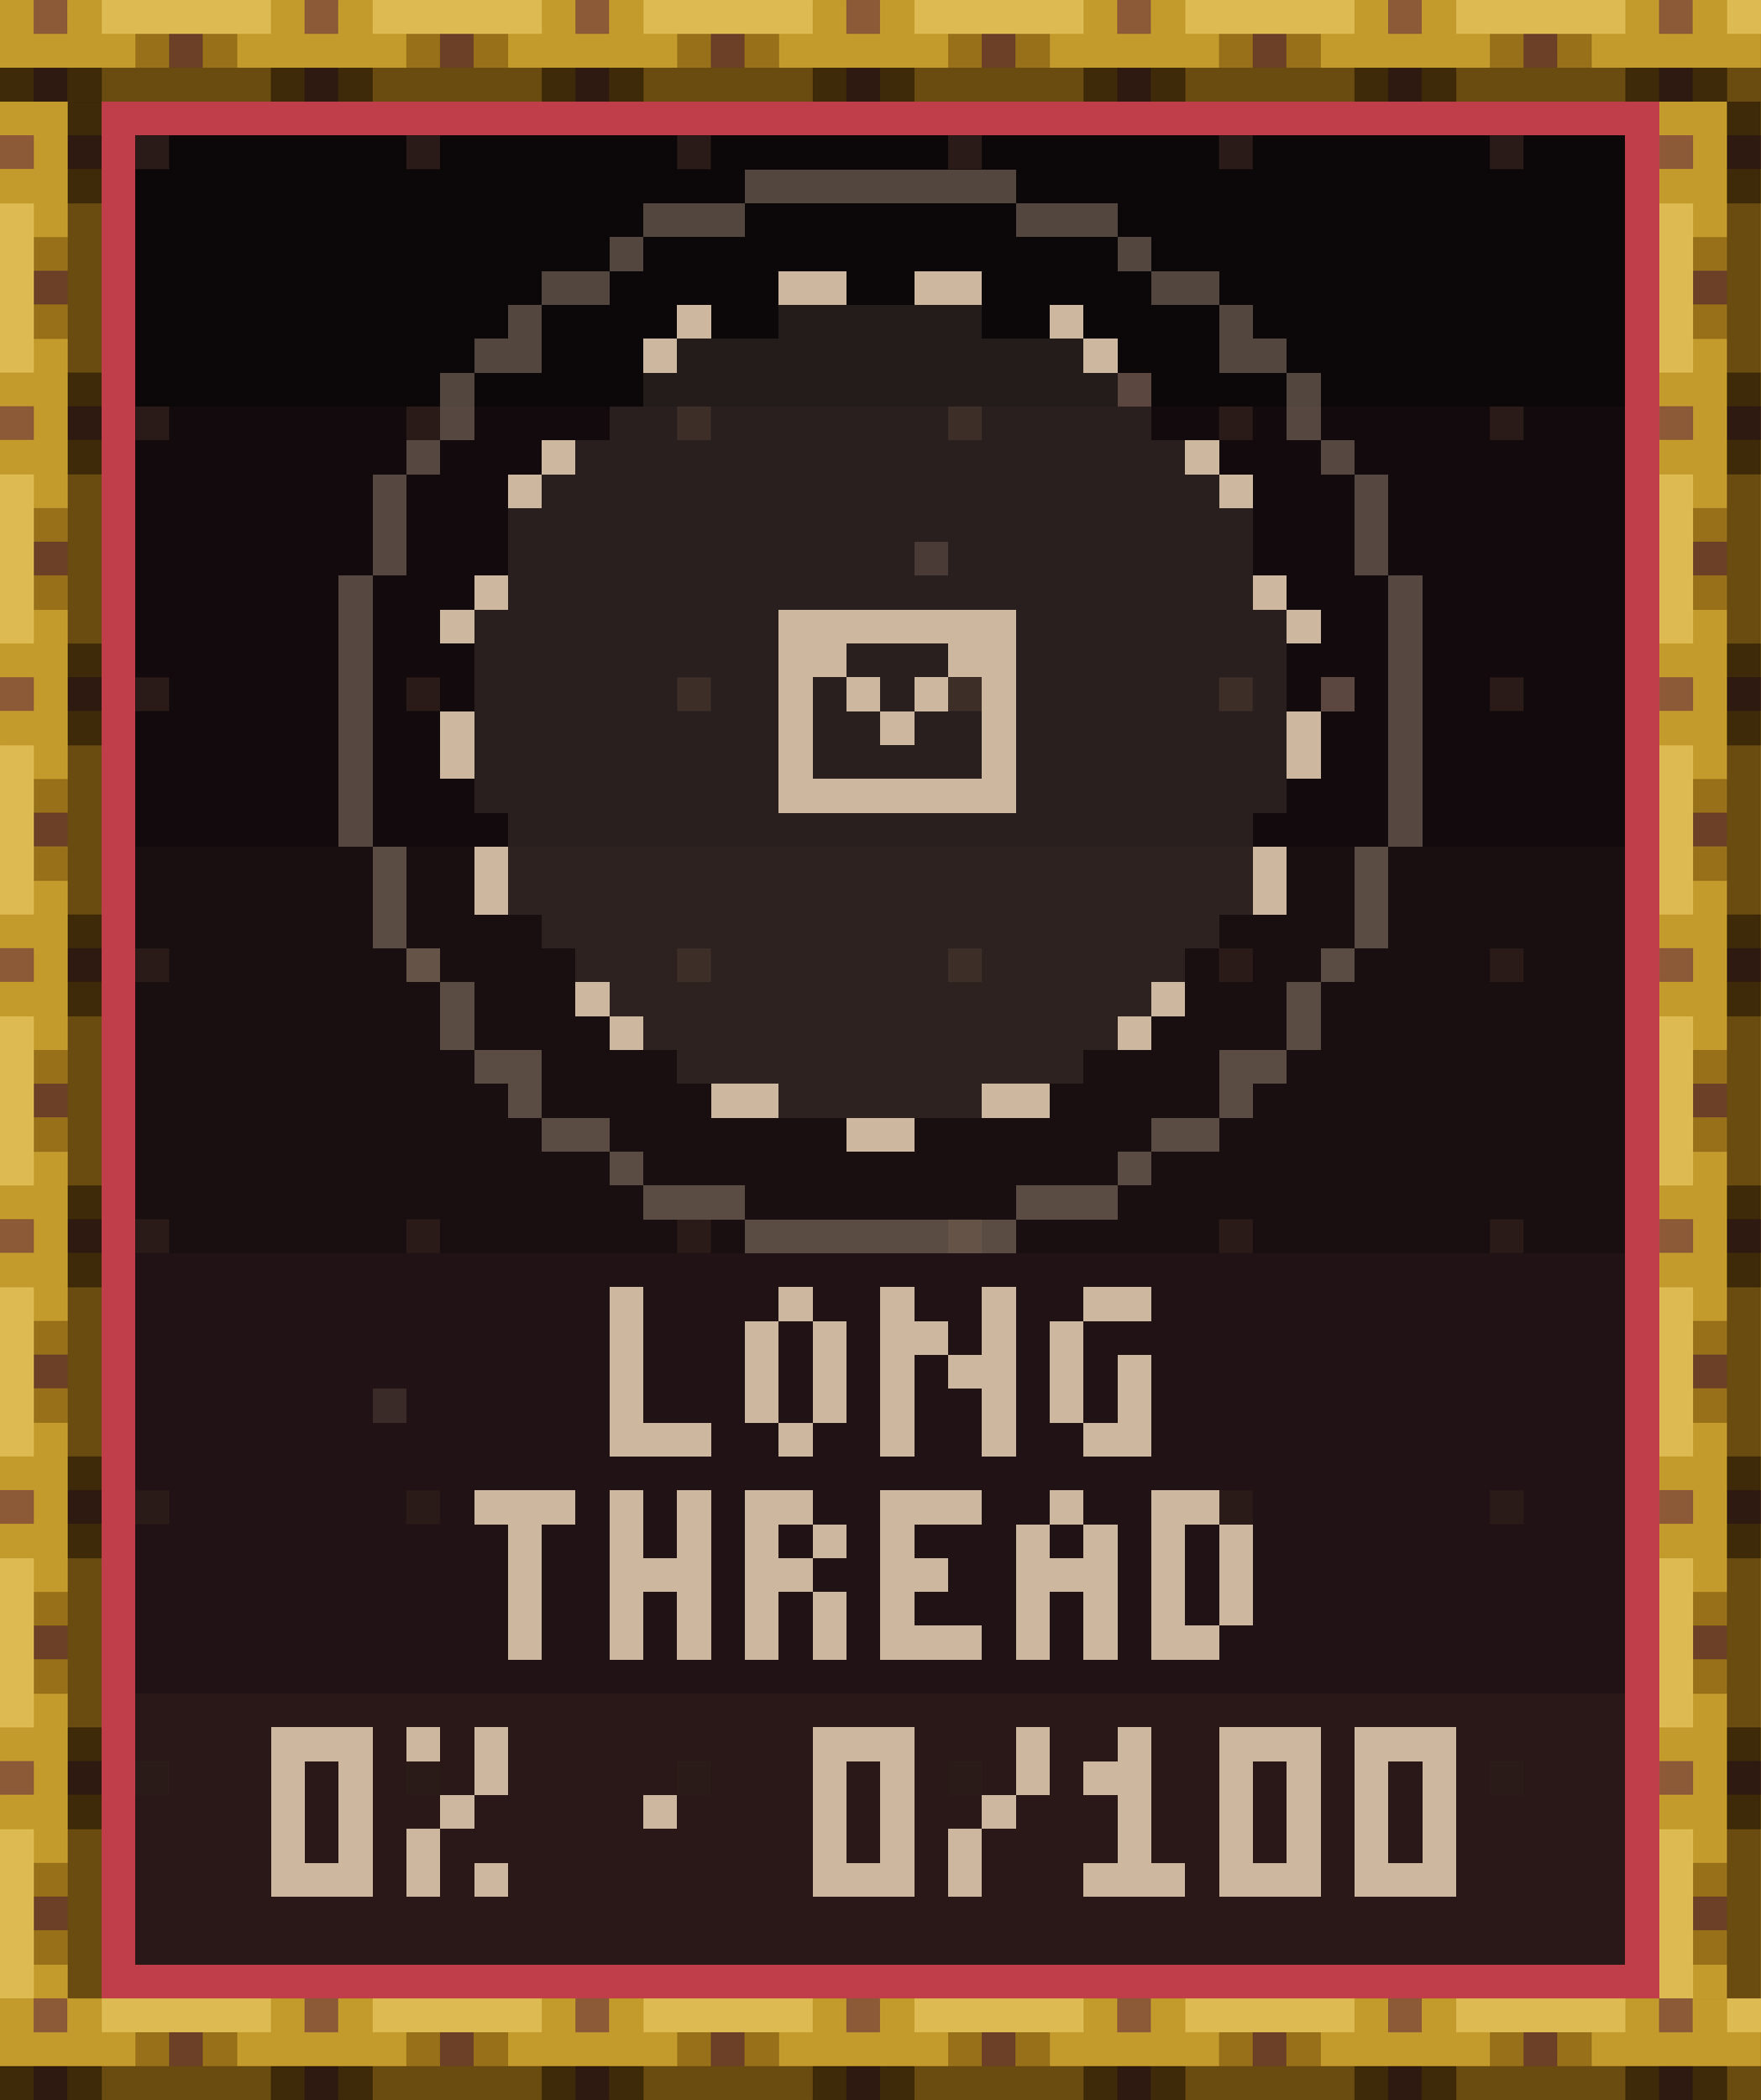
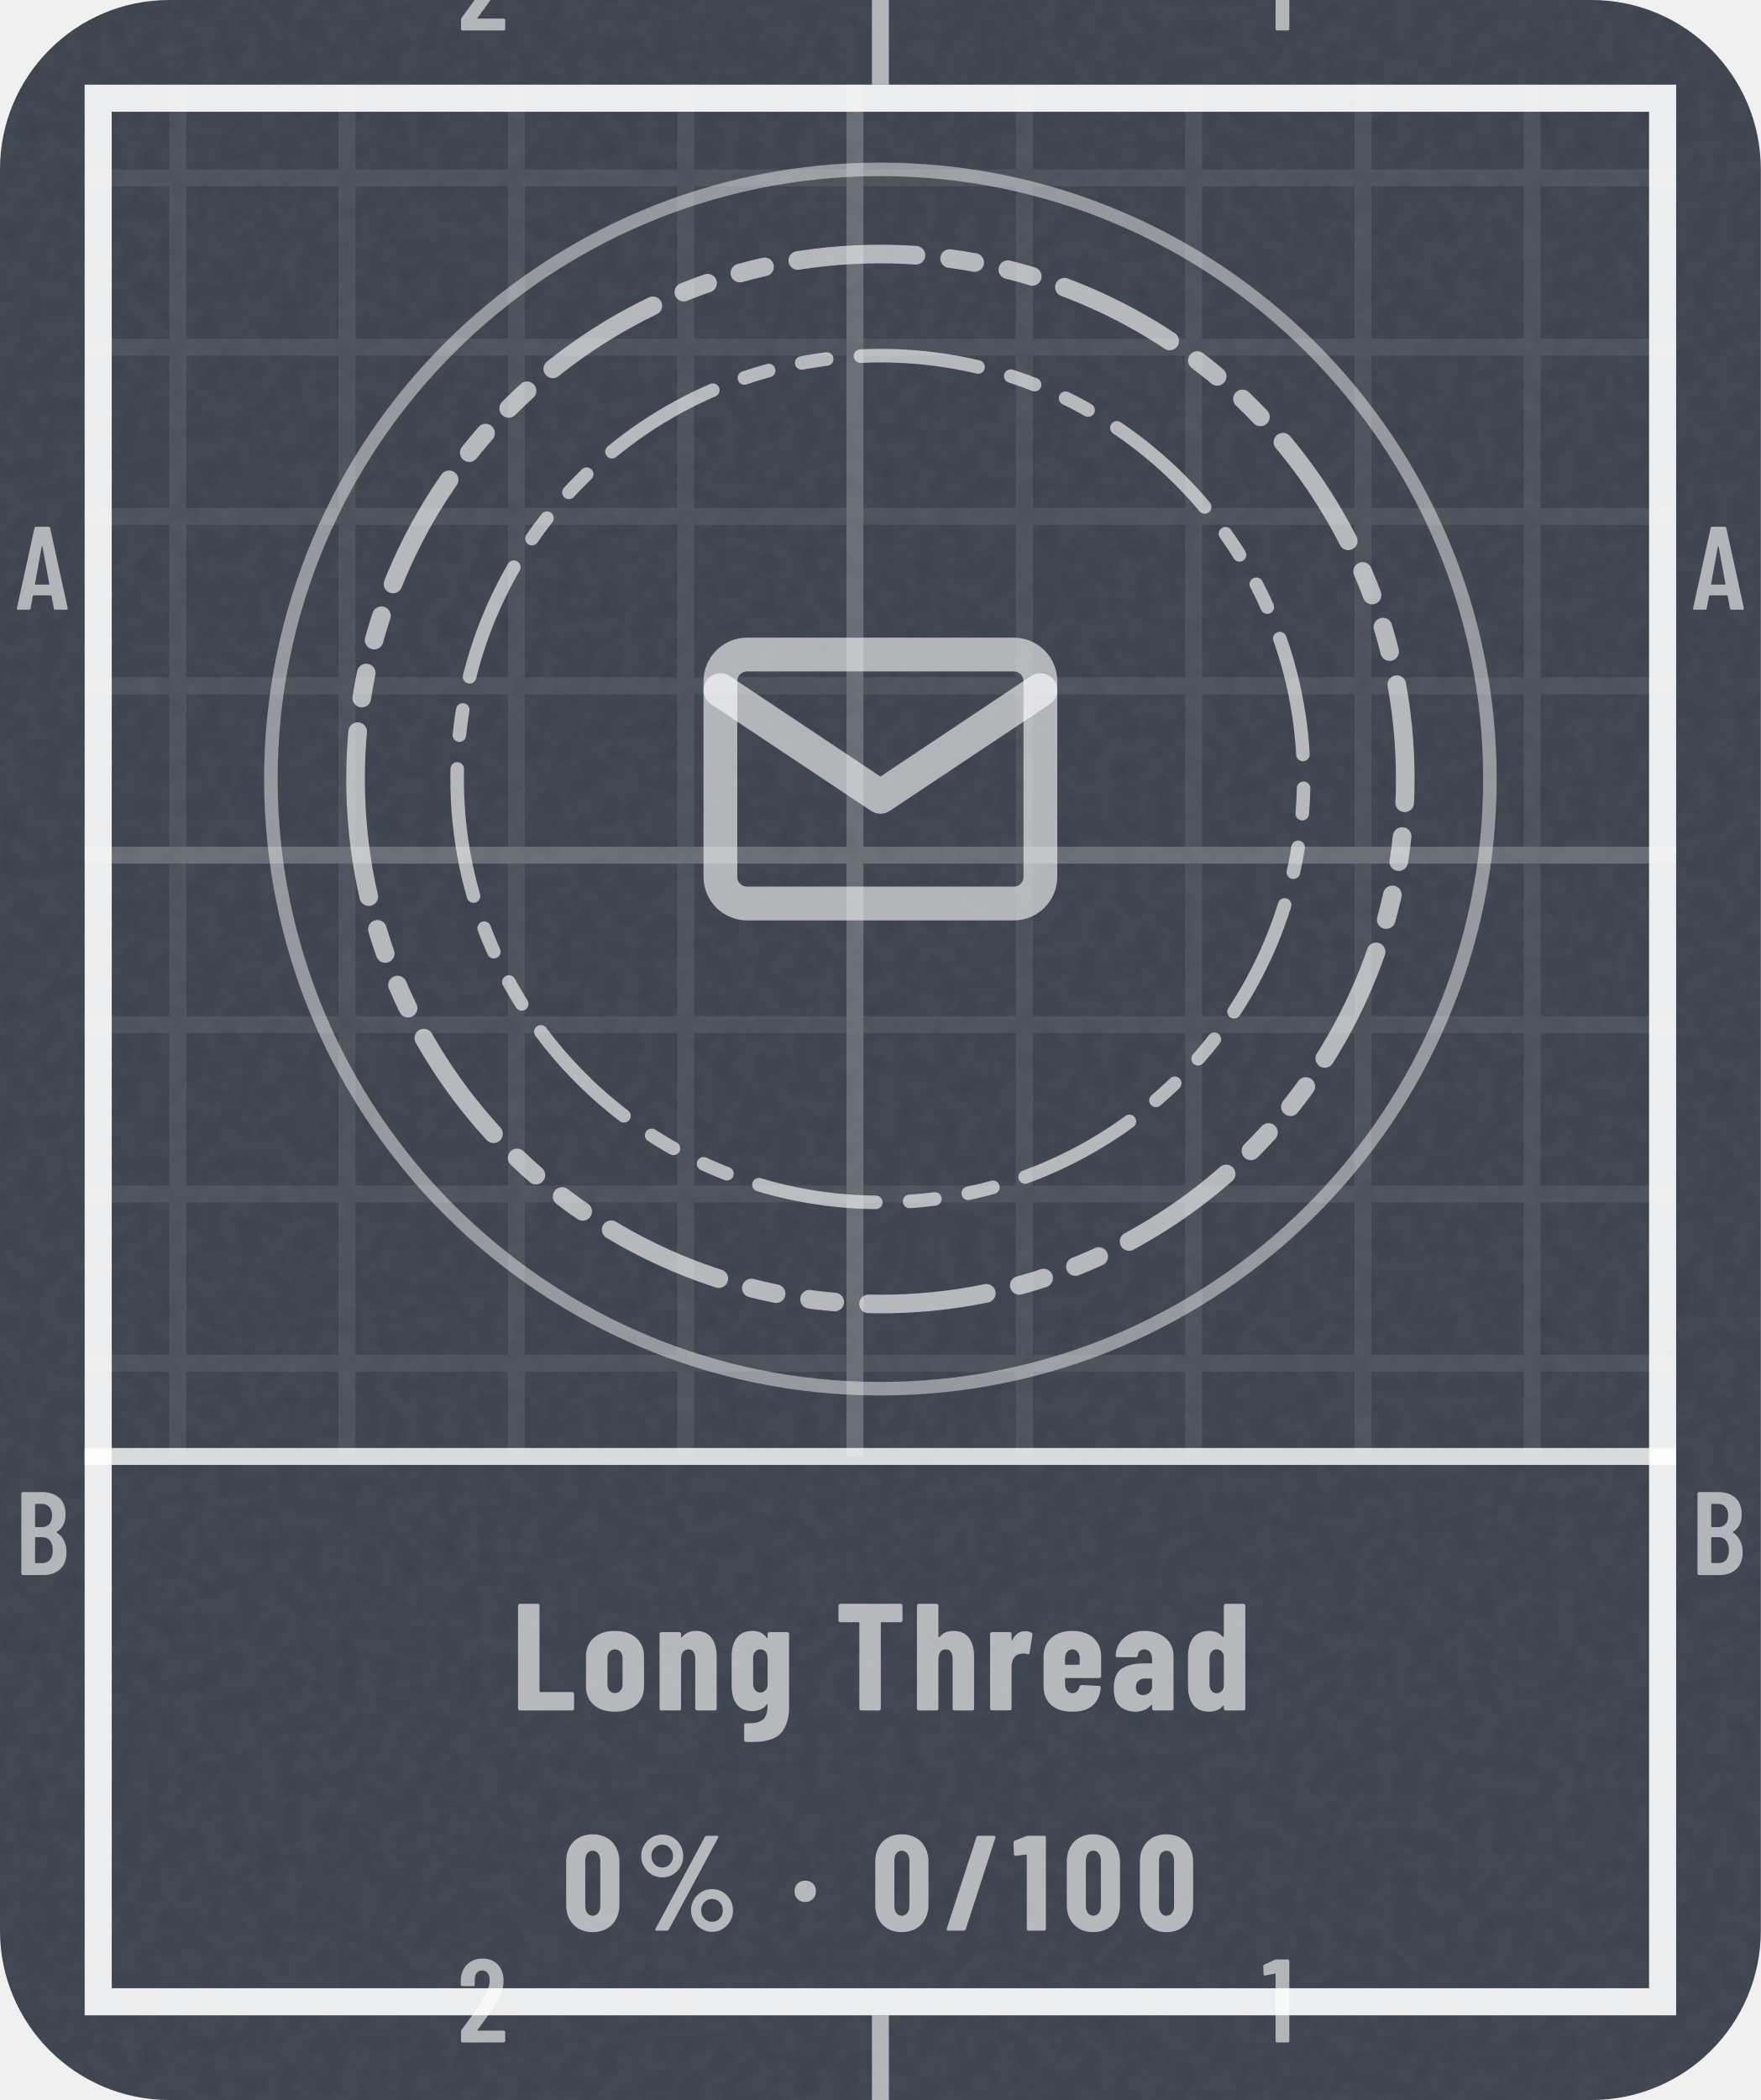
- <svg xmlns="http://www.w3.org/2000/svg" width="104" height="124" viewBox="0 0 104 124" role="img" aria-label="Long Thread: 0% (0 of 100)" shape-rendering="crispEdges">
-   <g transform="scale(2)">
-     <defs>
-       <pattern id="tgd" width="8" height="8" patternUnits="userSpaceOnUse">
-         <rect x="4" y="4" width="1" height="1" fill="#2A1B18" />
-       </pattern>
-       <pattern id="rodh" width="8" height="3" patternUnits="userSpaceOnUse">
-         <path stroke="#2E1A10" d="M1 2.5h1" />
-         <path stroke="#3E2A08" d="M0 2.5h1m1 0h1" />
-         <path stroke="#6A4B10" d="M3 2.5h5" />
-         <path stroke="#6B4026" d="M5 1.5h1" />
-         <path stroke="#8C5A37" d="M1 .5h1" />
-         <path stroke="#977019" d="M4 1.5h1m1 0h1" />
-         <path stroke="#C39A2C" d="M0 .5h1m1 0h1m-3 1h4m3 0h1" />
-         <path stroke="#DDBB52" d="M3 .5h5" />
-       </pattern>
-       <pattern id="rodv" width="3" height="8" patternUnits="userSpaceOnUse">
-         <path stroke="#2E1A10" d="M2 1.5h1" />
-         <path stroke="#3E2A08" d="M2 .5h1m-1 2h1" />
-         <path stroke="#6A4B10" d="M2.5 3v5" />
-         <path stroke="#6B4026" d="M1 5.5h1" />
-         <path stroke="#8C5A37" d="M0 1.5h1" />
-         <path stroke="#977019" d="M1 4.5h1m-1 2h1" />
-         <path stroke="#C39A2C" d="M0 .5h2m-1 1h1m-2 1h2m-1 1h1m-1 4h1" />
-         <path stroke="#DDBB52" d="M.5 3v5" />
-       </pattern>
-       <rect id="rodH" width="52" height="3" fill="url(#rodh)" />
-       <rect id="rodV" width="3" height="56" fill="url(#rodv)" />
-       <path id="q0" d="M.5 0v4m-.5 .5h3" />
-       <path id="q1" d="M1 .5h1m-1.5 .5v3m2-3v3m-1.5 .5h1" />
-       <path id="q2" d="M0 .5h1m2.5-.5v2m-3.5-.5h2m-1.5 .5v3m1.5-2.5h2m-.5 .5v2" />
-       <path id="q3" d="M1 .5h2m-2.5 .5v3m2-2v2m-1.5 .5h2" />
-       <path id="q4" d="M0 .5h3m-1.5 .5v4" />
-       <path id="q5" d="M.5 0v2m2-2v2m-2.5 .5h3m-2.5 .5v2m2-2v2" />
-       <path id="q6" d="M0 .5h2m-2 1h1m1 0h1m-3 1h2m-1.5 .5v2m2-2v2" />
-       <path id="q7" d="M0 .5h3m-3 1h1m-1 1h2m-2 1h1m-1 1h3" />
-       <path id="q8" d="M1 .5h1m-2 1h1m1 0h1m-3 1h3m-2.5 .5v2m2-2v2" />
-       <path id="q9" d="M0 .5h2m-1.5 .5v3m2-3v3m-2.5 .5h2" />
-       <path id="q10" d="M0 .5h3m-2.5 .5v3m2-3v3m-2.5 .5h3" />
-       <path id="q11" d="M0 .5h1m1.5-.5v2m-1.5 .5h1m-1.5 .5v2m1.5-.5h1" />
-       <path id="q12" d="M0 2.5h1" />
-       <path id="q13" d="M2.5 0v2m-1.5 .5h1m-1.5 .5v2" />
-       <path id="q14" d="M1 .5h1m-2 1h2m-.5 .5v2m-1.5 .5h3" />
-     </defs>
-     <rect x="0" y="0" width="52" height="12" fill="#0C0708" />
-     <rect x="0" y="12" width="52" height="13" fill="#120A0C" />
-     <rect x="0" y="25" width="52" height="12" fill="#190E10" />
-     <rect x="0" y="37" width="52" height="13" fill="#211315" />
-     <rect x="0" y="50" width="52" height="12" fill="#2A1819" />
-     <rect x="0" y="0" width="52" height="62" fill="url(#tgd)" />
-     <path stroke="#3A2A28" d="M27 16.5h1m-17 25h1" />
-     <path stroke="#5C4640" d="M33 11.5h1m5 9h1" />
-     <use href="#rodH" x="0" y="0" />
-     <use href="#rodH" x="0" y="59" />
-     <use href="#rodV" x="0" y="3" />
-     <use href="#rodV" x="49" y="3" />
-     <path stroke="#BF3E4A" d="M3 3.5h46m-45.5 .5v54m45-54v54m-45.5 .5h46" />
-     <path stroke="#CDB79F" d="M23 8.5h2m2 0h2m-9 1h1m10 0h1m-13 1h1m12 0h1m-17 3h1m18 0h1m-21 1h1m20 0h1m-23 3h1m22 0h1m-25 1h1m9 0h7m8 0h1m-16 1h2m3 0h2m-6.5 .5v3m1.5-2.5h1m1 0h1m1.5-.5v3m-16-2v2m12.5-1.5h1m11.5-.5v2m-15.5 .5h7m-15.5 1.5v2m23-2v2m-20.5 2.5h1m16 0h1m-17 1h1m14 0h1m-13 2h2m6 0h2m-6 1h2" />
-     <path stroke="#CDB79F" stroke-opacity=".12" d="M23 9.5h6m-9 1h12m-13 1h14m-15 1h16m-17 1h18m-19 1h20m-21 1h22m-22 1h22m-22 1h22m-23 1h9m7 0h8m-24 1h9m2 0h3m2 0h8m-24 1h9m1 0h1m1 0h1m1 0h1m1 0h8m-24 1h9m1 0h2m1 0h2m1 0h8m-24 1h9m1 0h5m1 0h8m-24 1h9m7 0h8m-23 1h22m-22 1h22m-22 1h22m-21 1h20m-19 1h18m-17 1h16m-15 1h14m-13 1h12m-9 1h6" />
-     <path stroke="#CDB79F" stroke-opacity=".36" d="M22 5.5h8m-11 1h3m8 0h3m-15 1h1m14 0h1m-18 1h2m16 0h2m-21 1h1m20 0h1m-23 1h2m20 0h2m-24.5 .5v2m25-2v2m-26.5 .5h1m26 0h1m-28.5 .5v3m29-3v3m-30 0v8m31-8v8m-30 0v3m29-3v3m-28.5 .5h1m26 0h1m-26.5 .5v2m25-2v2m-24.5 .5h2m20 0h2m-23 1h1m20 0h1m-21 1h2m16 0h2m-18 1h1m14 0h1m-15 1h3m8 0h3m-11 1h8" />
-     <g stroke="#CDB79F">
-       <g transform="translate(0 38)">
-         <use href="#q0" x="18" />
-         <use href="#q1" x="22" />
-         <use href="#q2" x="26" />
-         <use href="#q3" x="31" />
-       </g>
-       <g transform="translate(0 44)">
-         <use href="#q4" x="14" />
-         <use href="#q5" x="18" />
-         <use href="#q6" x="22" />
-         <use href="#q7" x="26" />
-         <use href="#q8" x="30" />
-         <use href="#q9" x="34" />
-       </g>
-       <g transform="translate(0 51)">
-         <use href="#q10" x="8" />
-         <use href="#q11" x="12" />
-         <use href="#q12" x="19" />
-         <use href="#q10" x="24" />
-         <use href="#q13" x="28" />
-         <use href="#q14" x="32" />
-         <use href="#q10" x="36" />
-         <use href="#q10" x="40" />
-       </g>
-     </g>
+ <svg xmlns="http://www.w3.org/2000/svg" width="104" height="124" viewBox="0 0 104 124" role="img" aria-label="Long Thread: 0% (0 of 100)">
+   <style>@keyframes pl{from{stroke-dashoffset:1}}.pl{stroke-dasharray:1;animation:pl 1.6s cubic-bezier(.3,0,.2,1) .15s both}@media (prefers-reduced-motion:reduce){.pl,.sp{animation:none}.sh,.bu{display:none}}</style>
+   <defs>
+     <clipPath id="kc1">
+       <rect x="0" y="0" width="104" height="124" rx="10" />
+     </clipPath>
+     <filter id="kn2" x="0" y="0" width="100%" height="100%">
+       <feTurbulence type="fractalNoise" baseFrequency=".85" numOctaves="2" stitchTiles="stitch" />
+       <feColorMatrix values="0 0 0 0 1 0 0 0 0 1 0 0 0 0 1 0 0 0 0.06 0" />
+     </filter>
+     <pattern id="kp3" width="10" height="10" patternUnits="userSpaceOnUse">
+       <path d="M10 .5H.5V10" fill="none" stroke="#FFFFFF" stroke-opacity="0.075" />
+     </pattern>
+     <pattern id="kp4" width="50" height="50" patternUnits="userSpaceOnUse">
+       <path d="M50 .5H.5V50" fill="none" stroke="#FFFFFF" stroke-opacity="0.16" />
+     </pattern>
+     <clipPath id="kc5">
+       <path clip-rule="evenodd" d="M5 5h94v114h-94zM5 86h94v33h-94z" />
+     </clipPath>
+     <path id="m49" d="M122 700H218Q223 700 226 696Q230 693 230 688V12Q230 7 226 4Q223 0 218 0H126Q121 0 118 4Q114 7 114 12V576Q114 578 112 580Q111 582 109 581L27 565H24Q13 565 13 576L10 643Q10 653 18 657L107 697Q114 700 122 700Z" />
+     <path id="m50" d="M173 100H392Q397 100 400 96Q404 93 404 88V12Q404 7 400 4Q397 0 392 0H43Q38 0 34 4Q31 7 31 12V92Q31 101 36 107L75 160Q114 212 152 266Q189 320 215 363Q273 459 273 522Q273 562 256 585Q238 608 209 608Q180 608 163 586Q146 563 147 526V487Q147 482 144 478Q140 475 135 475H41Q36 475 32 478Q29 482 29 487V530Q33 610 84 659Q134 708 214 708Q293 708 342 656Q390 605 390 521Q390 471 373 422Q356 373 319 317Q294 277 260 229Q225 181 214 166Q184 126 170 106Q168 104 169 102Q170 100 173 100Z" />
+     <path id="m65" d="M325 11 306 116Q306 121 300 121H154Q148 121 148 116L129 11Q128 0 116 0H25Q11 0 14 13L162 689Q164 700 175 700H281Q292 700 294 689L442 13V9Q442 0 431 0H338Q326 0 325 11ZM171 212H282Q288 212 287 217L229 533Q228 536 226 536Q224 536 223 533L166 217Q165 212 171 212Z" />
+     <path id="m66" d="M242 0H66Q61 0 58 4Q54 7 54 12V688Q54 693 58 696Q61 700 66 700H224Q319 700 373 652Q427 604 427 512Q427 409 354 365Q349 362 352 359Q391 334 413 292Q435 250 435 192Q435 100 382 50Q328 0 242 0ZM170 595V409Q170 404 175 404H226Q267 404 290 429Q313 454 313 500Q313 548 290 574Q267 600 226 600H175Q170 600 170 595ZM319 208Q319 260 296 290Q273 319 233 319H175Q170 319 170 314V106Q170 101 175 101H233Q273 101 296 129Q319 157 319 208Z" />
+     <path id="n37" d="M44 551Q44 594 65 630Q86 666 122 688Q158 709 200 709Q242 709 278 688Q313 666 334 630Q354 594 354 551Q354 508 334 472Q313 435 278 414Q242 393 200 393Q158 393 122 414Q86 435 65 472Q44 508 44 551ZM150 14 514 692Q518 700 529 700H604Q611 700 613 696Q615 692 612 686L248 8Q244 0 233 0H158Q151 0 149 4Q147 8 150 14ZM279 551Q279 586 256 610Q233 635 200 635Q166 635 142 610Q119 586 119 551Q119 515 142 490Q166 466 200 466Q234 466 256 491Q279 516 279 551ZM412 150Q412 193 433 229Q454 265 490 286Q525 307 567 307Q609 307 644 286Q680 265 701 229Q722 193 722 150Q722 107 701 70Q680 34 644 12Q609 -9 567 -9Q525 -9 490 12Q454 34 433 70Q412 107 412 150ZM647 150Q647 185 624 210Q600 234 567 234Q533 234 510 210Q487 185 487 150Q487 114 510 90Q533 65 567 65Q601 65 624 90Q647 115 647 150Z" />
+     <path id="n47" d="M18 14 237 690Q240 700 250 700H367Q373 700 376 696Q379 693 377 686L158 10Q155 0 145 0H28Q22 0 19 4Q16 7 18 14Z" />
+     <path id="n48" d="M30 191V509Q30 600 84 656Q138 711 226 711Q284 711 329 686Q374 661 398 615Q423 569 423 509V191Q423 131 398 85Q374 39 329 14Q284 -11 226 -11Q138 -11 84 44Q30 100 30 191ZM282 183V517Q282 550 266 570Q251 590 226 590Q201 590 186 570Q171 550 171 517V183Q171 150 186 130Q201 110 226 110Q251 110 266 130Q282 150 282 183Z" />
+     <path id="n49" d="M115 700H236Q241 700 244 696Q248 693 248 688V12Q248 7 244 4Q241 0 236 0H119Q114 0 110 4Q107 7 107 12V558Q107 562 102 562L25 553H23Q12 553 12 564L9 650Q9 660 18 664L100 697Q108 700 115 700Z" />
+     <path id="n76" d="M44 12V688Q44 693 48 696Q51 700 56 700H173Q178 700 182 696Q185 693 185 688V126Q185 121 190 121H400Q405 121 408 118Q412 114 412 109V12Q412 7 408 4Q405 0 400 0H56Q51 0 48 4Q44 7 44 12Z" />
+     <path id="n84" d="M444 688V591Q444 586 440 582Q437 579 432 579H307Q302 579 302 574V12Q302 7 298 4Q295 0 290 0H173Q168 0 164 4Q161 7 161 12V574Q161 579 156 579H36Q31 579 28 582Q24 586 24 591V688Q24 693 28 696Q31 700 36 700H432Q437 700 440 696Q444 693 444 688Z" />
+     <path id="n97" d="M415 355V12Q415 7 412 4Q408 0 403 0H286Q281 0 278 4Q274 7 274 12V34Q274 37 272 38Q270 39 268 36Q235 -6 166 -8Q108 -8 66 24Q23 56 23 146Q23 239 74 274Q126 309 223 309H269Q274 309 274 314V339Q274 366 260 384Q245 401 223 401Q206 401 194 390Q183 380 180 361Q179 349 167 349L47 350Q35 350 35 362Q40 435 92 478Q144 522 224 522Q309 522 362 476Q415 430 415 355ZM274 158V205Q274 210 269 210H228Q201 210 184 194Q168 179 168 152Q168 127 180 114Q193 101 214 101Q237 101 256 116Q274 132 274 158Z" />
+     <path id="n100" d="M278 700H395Q400 700 404 696Q407 693 407 688V12Q407 7 404 4Q400 0 395 0H278Q273 0 270 4Q266 7 266 12V28Q266 31 264 32Q262 32 260 30Q226 -8 170 -8Q101 -8 66 36Q31 81 31 160V354Q31 435 66 478Q102 522 170 522Q192 522 216 514Q240 505 260 483Q262 481 264 482Q266 482 266 485V688Q266 693 270 696Q273 700 278 700ZM266 157V357Q263 377 250 389Q237 401 219 401Q198 401 185 385Q172 369 172 344V170Q172 145 185 129Q198 113 219 113Q237 113 250 125Q263 137 266 157Z" />
+     <path id="n101" d="M397 213H177Q172 213 172 208V171Q172 146 186 130Q199 113 220 113Q239 113 251 126Q263 138 267 157Q270 167 280 167L395 161Q400 161 404 158Q407 154 406 148Q399 71 352 32Q306 -8 220 -8Q131 -8 81 36Q31 81 31 160V354Q31 430 82 476Q132 522 220 522Q308 522 358 476Q409 430 409 354V225Q409 220 406 216Q402 213 397 213ZM172 344V305Q172 300 177 300H263Q268 300 268 305V344Q268 369 254 385Q241 401 220 401Q199 401 186 385Q172 369 172 344Z" />
+     <path id="n103" d="M279 514H396Q401 514 404 510Q408 507 408 502V24Q408 -87 356 -147Q303 -207 167 -207Q140 -207 125 -206Q113 -205 113 -193V-95Q113 -82 126 -84Q185 -86 216 -72Q246 -59 256 -32Q267 -5 267 39Q267 42 265 42Q263 42 261 39Q243 15 218 6Q192 -4 168 -4Q99 -4 65 40Q31 85 31 164V354Q31 435 66 478Q100 522 168 522Q229 522 261 477Q263 474 265 475Q267 476 267 479V502Q267 507 270 510Q274 514 279 514ZM267 175V344Q267 369 254 385Q240 401 219 401Q198 401 185 385Q172 369 172 344V175Q172 150 185 134Q198 118 219 118Q240 118 254 134Q267 150 267 175Z" />
+     <path id="n104" d="M413 351V12Q413 7 410 4Q406 0 401 0H284Q279 0 276 4Q272 7 272 12V340Q272 369 260 385Q249 401 227 401Q204 401 192 384Q179 368 179 338V12Q179 7 176 4Q172 0 167 0H50Q45 0 42 4Q38 7 38 12V688Q38 693 42 696Q45 700 50 700H167Q172 700 176 696Q179 693 179 688V483Q179 480 182 480Q184 480 188 484Q220 522 277 522Q345 522 379 477Q413 432 413 351Z" />
+     <path id="n110" d="M413 351V12Q413 7 410 4Q406 0 401 0H284Q279 0 276 4Q272 7 272 12V340Q272 369 260 385Q249 401 227 401Q204 401 192 384Q179 368 179 338V12Q179 7 176 4Q172 0 167 0H50Q45 0 42 4Q38 7 38 12V502Q38 507 42 510Q45 514 50 514H167Q172 514 176 510Q179 507 179 502V483Q179 480 182 480Q184 480 188 484Q220 522 277 522Q345 522 379 477Q413 432 413 351Z" />
+     <path id="n111" d="M31 160V354Q31 430 82 476Q133 522 221 522Q310 522 361 476Q412 430 412 354V160Q412 82 362 37Q311 -8 221 -8Q132 -8 82 37Q31 82 31 160ZM271 171V344Q271 369 257 385Q243 401 221 401Q199 401 186 385Q172 369 172 344V171Q172 146 186 130Q199 114 221 114Q243 114 257 130Q271 146 271 171Z" />
+     <path id="n114" d="M310 510Q318 505 316 495L297 378Q296 367 283 370Q272 374 256 374Q241 374 230 370Q207 366 193 342Q179 319 179 288V13Q179 8 176 4Q172 1 167 1H50Q45 1 42 4Q38 8 38 13V502Q38 507 42 510Q45 514 50 514H167Q172 514 176 510Q179 507 179 502V463Q179 459 180 458Q182 458 184 461Q211 520 268 520Q295 520 310 510Z" />
+     <path id="n183" d="M34 290Q34 325 56 347Q78 369 113 369Q148 369 170 347Q192 325 192 290Q192 256 170 234Q147 211 113 211Q79 211 56 234Q34 256 34 290Z" />
+   </defs>
+   <rect y="0" width="104" height="124" rx="10" fill="#3A414A" />
+   <rect y="0" width="104" height="124" clip-path="url(#kc1)" filter="url(#kn2)" />
+   <g clip-path="url(#kc5)">
+     <rect y="0" width="104" height="124" fill="url(#kp3)" />
+     <rect y="0" width="104" height="124" fill="url(#kp4)" />
+   </g>
+   <rect x="5.8" y="5.8" width="92.4" height="112.4" fill="none" stroke="#FFFFFF" stroke-opacity="0.9" stroke-width="1.6" />
+   <path d="M52 0V5M52 119V124" stroke="#FFFFFF" stroke-opacity="0.6" />
+   <g transform="scale(0.007 -0.007)" fill="#FFFFFF" fill-opacity="0.6">
+     <use href="#m50" x="3859" y="-257" />
+     <use href="#m50" x="3859" y="-17229" />
+     <use href="#m49" x="10649" y="-257" />
+     <use href="#m49" x="10649" y="-17229" />
+     <use href="#m65" x="129" y="-5143" />
+     <use href="#m65" x="14272" y="-5143" />
+     <use href="#m66" x="126" y="-13286" />
+     <use href="#m66" x="14269" y="-13286" />
+   </g>
+   <path d="M5 86H99" stroke="#FFFFFF" stroke-opacity=".8" stroke-width="1" />
+   <circle cx="52" cy="46" r="36" fill="none" stroke="#FFFFFF" stroke-opacity=".45" stroke-width=".8" />
+   <path d="M21 46a31 31 0 1 0 62 0a31 31 0 1 0 -62 0Z" fill="none" stroke="#FFFFFF" stroke-width="1.1" stroke-opacity="0.62" stroke-dasharray="7 2 1.5 2 1.5 2" stroke-linejoin="round" stroke-linecap="round" />
+   <path d="M27 46a25 25 0 1 0 50 0a25 25 0 1 0 -50 0Z" fill="none" stroke="#FFFFFF" stroke-width="0.8" stroke-opacity="0.62" stroke-dasharray="7 2 1.5 2 1.5 2" stroke-linejoin="round" stroke-linecap="round" />
+   <g transform="translate(39.4 33.4) scale(1.05)" fill="none" stroke="#FFFFFF" stroke-width="1.9" stroke-linecap="round" stroke-linejoin="round" stroke-opacity="0.6">
+     <rect x="3" y="5" width="18" height="14" rx="1.5" />
+     <path d="M3 7l9 6 9-6" />
+   </g>
+   <g transform="translate(30.2 101) scale(0.009 -0.009)" fill="#FFFFFF" fill-opacity="0.62">
+     <use href="#n76" x="0" />
+     <use href="#n111" x="459" />
+     <use href="#n110" x="935" />
+     <use href="#n103" x="1415" />
+     <use href="#n84" x="2123" />
+     <use href="#n104" x="2624" />
+     <use href="#n114" x="3104" />
+     <use href="#n101" x="3462" />
+     <use href="#n97" x="3931" />
+     <use href="#n100" x="4410" />
+   </g>
+   <g transform="translate(33.2 114) scale(0.008 -0.008)" fill="#FFFFFF" fill-opacity="0.62">
+     <use href="#n48" x="0" />
+     <use href="#n37" x="540" />
+     <use href="#n183" x="1682" />
+     <use href="#n48" x="2282" />
+     <use href="#n47" x="2822" />
+     <use href="#n49" x="3324" />
+     <use href="#n48" x="3696" />
+     <use href="#n48" x="4236" />
  </g>
</svg>
